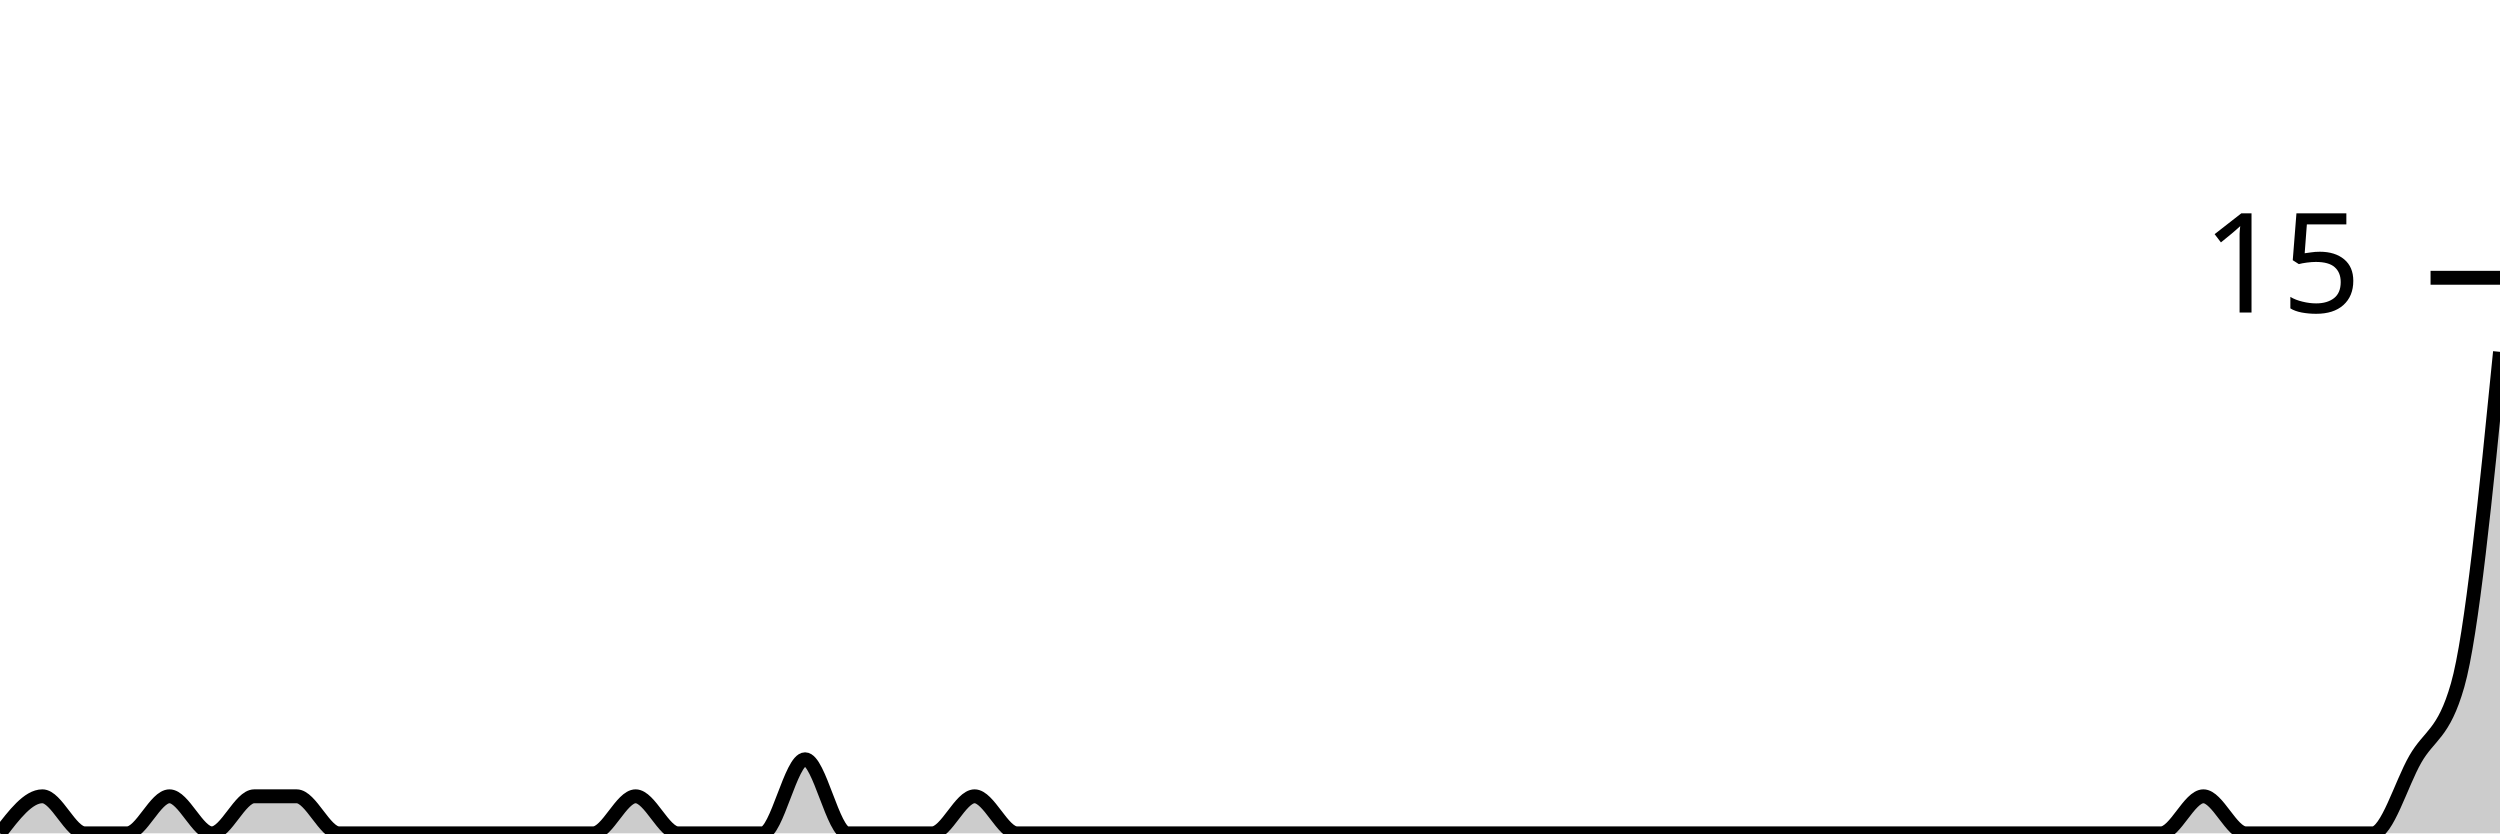
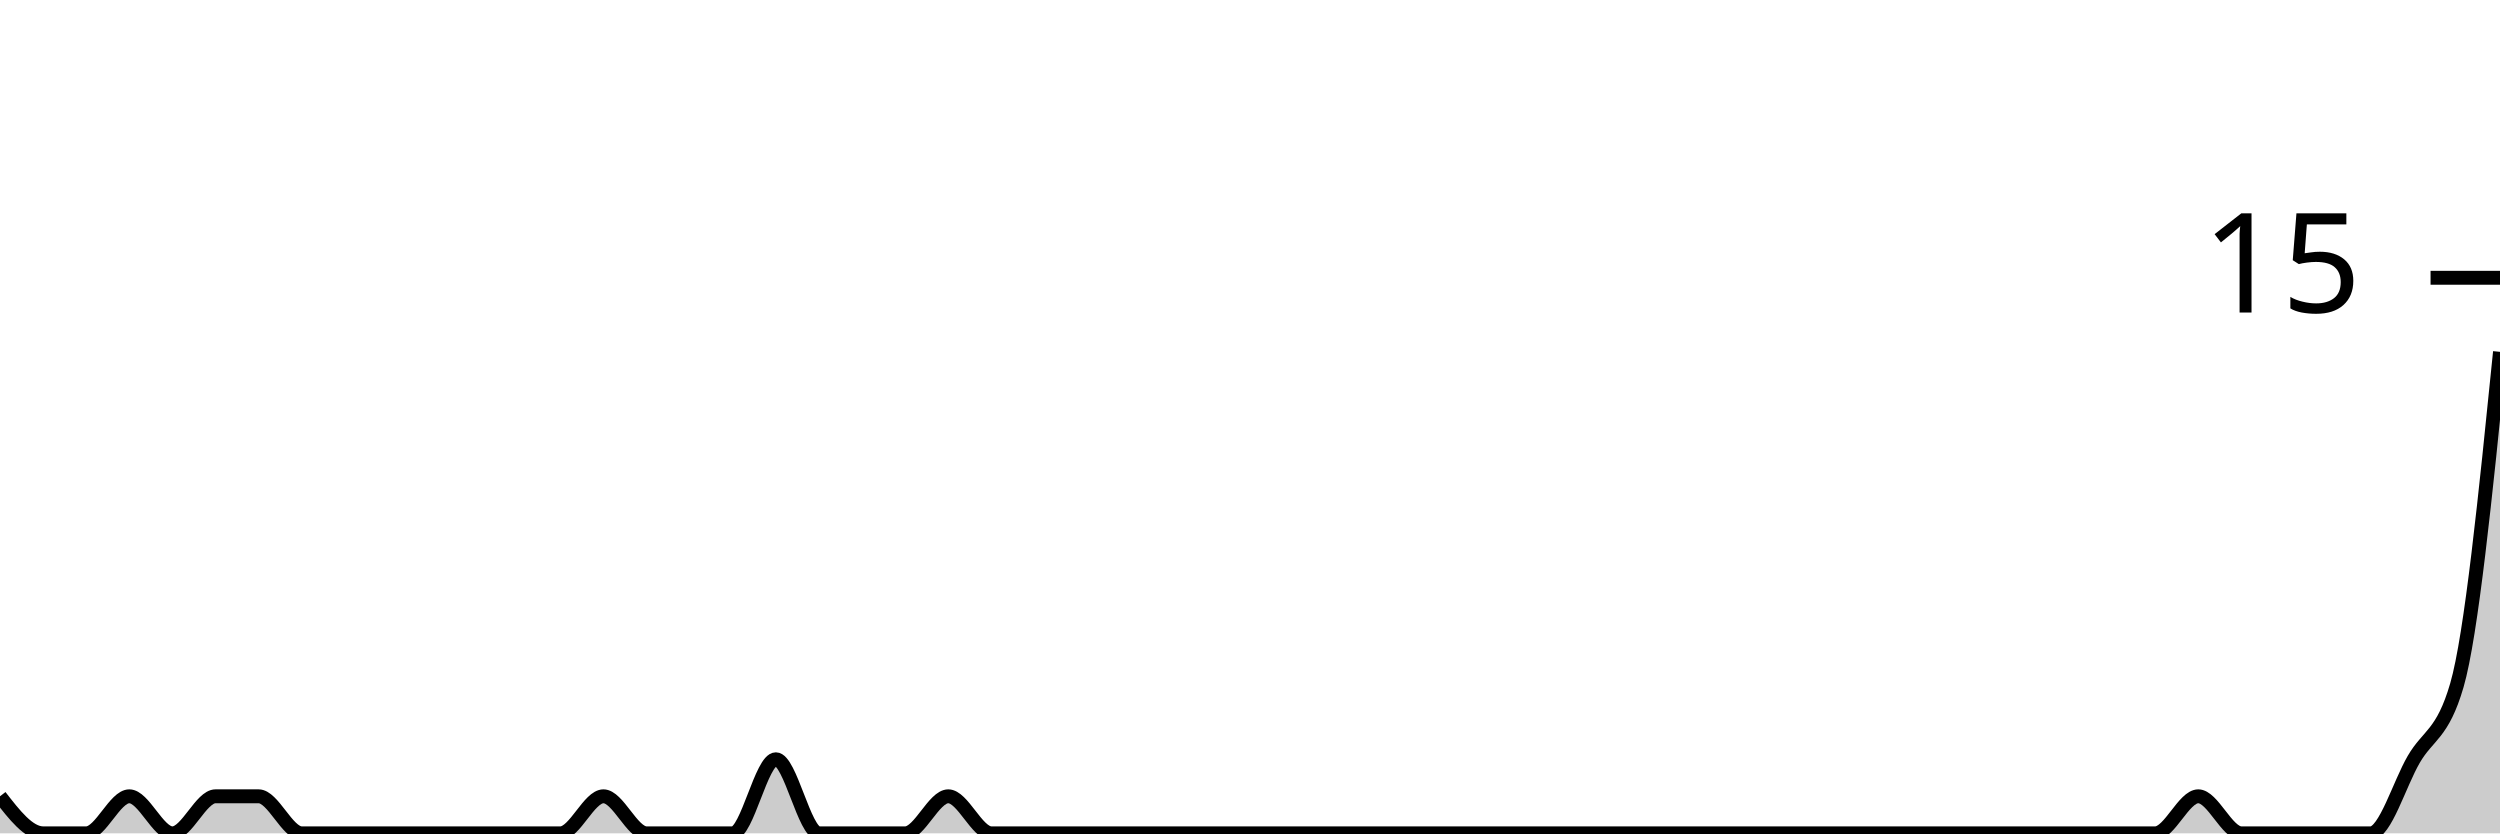
<svg xmlns="http://www.w3.org/2000/svg" viewBox="0 0 180 60">
  <g transform="translate(0,20)">
-     <path class="area" fill="rgba(0, 0, 0, 0.2)" d="M0,40C1.017,38.667,2.034,37.333,3.051,37.333C4.068,37.333,5.085,40,6.102,40C7.119,40,8.136,40,9.153,40C10.169,40,11.186,37.333,12.203,37.333C13.22,37.333,14.237,40,15.254,40C16.271,40,17.288,37.333,18.305,37.333C19.322,37.333,20.339,37.333,21.356,37.333C22.373,37.333,23.39,40,24.407,40C25.424,40,26.441,40,27.458,40C28.475,40,29.492,40,30.508,40C31.525,40,32.542,40,33.559,40C34.576,40,35.593,40,36.61,40C37.627,40,38.644,40,39.661,40C40.678,40,41.695,40,42.712,40C43.729,40,44.746,37.333,45.763,37.333C46.78,37.333,47.797,40,48.814,40C49.831,40,50.847,40,51.864,40C52.881,40,53.898,40,54.915,40C55.932,40,56.949,34.667,57.966,34.667C58.983,34.667,60,40,61.017,40C62.034,40,63.051,40,64.068,40C65.085,40,66.102,40,67.119,40C68.136,40,69.153,37.333,70.169,37.333C71.186,37.333,72.203,40,73.22,40C74.237,40,75.254,40,76.271,40C77.288,40,78.305,40,79.322,40C80.339,40,81.356,40,82.373,40C83.39,40,84.407,40,85.424,40C86.441,40,87.458,40,88.475,40C89.492,40,90.508,40,91.525,40C92.542,40,93.559,40,94.576,40C95.593,40,96.61,40,97.627,40C98.644,40,99.661,40,100.678,40C101.695,40,102.712,40,103.729,40C104.746,40,105.763,40,106.78,40C107.797,40,108.814,40,109.831,40C110.847,40,111.864,40,112.881,40C113.898,40,114.915,40,115.932,40C116.949,40,117.966,40,118.983,40C120,40,121.017,40,122.034,40C123.051,40,124.068,40,125.085,40C126.102,40,127.119,40,128.136,40C129.153,40,130.169,40,131.186,40C132.203,40,133.22,40,134.237,40C135.254,40,136.271,40,137.288,40C138.305,40,139.322,40,140.339,40C141.356,40,142.373,40,143.39,40C144.407,40,145.424,40,146.441,40C147.458,40,148.475,40,149.492,40C150.508,40,151.525,40,152.542,40C153.559,40,154.576,40,155.593,40C156.61,40,157.627,37.333,158.644,37.333C159.661,37.333,160.678,40,161.695,40C162.712,40,163.729,40,164.746,40C165.763,40,166.78,40,167.797,40C168.814,40,169.831,40,170.847,40C171.864,40,172.881,36.444,173.898,34.667C174.915,32.889,175.932,32.889,176.949,29.333C177.966,25.778,178.983,15.556,180,5.333L180,40C178.983,40,177.966,40,176.949,40C175.932,40,174.915,40,173.898,40C172.881,40,171.864,40,170.847,40C169.831,40,168.814,40,167.797,40C166.78,40,165.763,40,164.746,40C163.729,40,162.712,40,161.695,40C160.678,40,159.661,40,158.644,40C157.627,40,156.61,40,155.593,40C154.576,40,153.559,40,152.542,40C151.525,40,150.508,40,149.492,40C148.475,40,147.458,40,146.441,40C145.424,40,144.407,40,143.39,40C142.373,40,141.356,40,140.339,40C139.322,40,138.305,40,137.288,40C136.271,40,135.254,40,134.237,40C133.22,40,132.203,40,131.186,40C130.169,40,129.153,40,128.136,40C127.119,40,126.102,40,125.085,40C124.068,40,123.051,40,122.034,40C121.017,40,120,40,118.983,40C117.966,40,116.949,40,115.932,40C114.915,40,113.898,40,112.881,40C111.864,40,110.847,40,109.831,40C108.814,40,107.797,40,106.78,40C105.763,40,104.746,40,103.729,40C102.712,40,101.695,40,100.678,40C99.661,40,98.644,40,97.627,40C96.61,40,95.593,40,94.576,40C93.559,40,92.542,40,91.525,40C90.508,40,89.492,40,88.475,40C87.458,40,86.441,40,85.424,40C84.407,40,83.39,40,82.373,40C81.356,40,80.339,40,79.322,40C78.305,40,77.288,40,76.271,40C75.254,40,74.237,40,73.22,40C72.203,40,71.186,40,70.169,40C69.153,40,68.136,40,67.119,40C66.102,40,65.085,40,64.068,40C63.051,40,62.034,40,61.017,40C60,40,58.983,40,57.966,40C56.949,40,55.932,40,54.915,40C53.898,40,52.881,40,51.864,40C50.847,40,49.831,40,48.814,40C47.797,40,46.78,40,45.763,40C44.746,40,43.729,40,42.712,40C41.695,40,40.678,40,39.661,40C38.644,40,37.627,40,36.61,40C35.593,40,34.576,40,33.559,40C32.542,40,31.525,40,30.508,40C29.492,40,28.475,40,27.458,40C26.441,40,25.424,40,24.407,40C23.39,40,22.373,40,21.356,40C20.339,40,19.322,40,18.305,40C17.288,40,16.271,40,15.254,40C14.237,40,13.22,40,12.203,40C11.186,40,10.169,40,9.153,40C8.136,40,7.119,40,6.102,40C5.085,40,4.068,40,3.051,40C2.034,40,1.017,40,0,40Z" />
-     <path class="line" stroke="black" fill="none" d="M0,40C1.017,38.667,2.034,37.333,3.051,37.333C4.068,37.333,5.085,40,6.102,40C7.119,40,8.136,40,9.153,40C10.169,40,11.186,37.333,12.203,37.333C13.22,37.333,14.237,40,15.254,40C16.271,40,17.288,37.333,18.305,37.333C19.322,37.333,20.339,37.333,21.356,37.333C22.373,37.333,23.39,40,24.407,40C25.424,40,26.441,40,27.458,40C28.475,40,29.492,40,30.508,40C31.525,40,32.542,40,33.559,40C34.576,40,35.593,40,36.61,40C37.627,40,38.644,40,39.661,40C40.678,40,41.695,40,42.712,40C43.729,40,44.746,37.333,45.763,37.333C46.78,37.333,47.797,40,48.814,40C49.831,40,50.847,40,51.864,40C52.881,40,53.898,40,54.915,40C55.932,40,56.949,34.667,57.966,34.667C58.983,34.667,60,40,61.017,40C62.034,40,63.051,40,64.068,40C65.085,40,66.102,40,67.119,40C68.136,40,69.153,37.333,70.169,37.333C71.186,37.333,72.203,40,73.22,40C74.237,40,75.254,40,76.271,40C77.288,40,78.305,40,79.322,40C80.339,40,81.356,40,82.373,40C83.39,40,84.407,40,85.424,40C86.441,40,87.458,40,88.475,40C89.492,40,90.508,40,91.525,40C92.542,40,93.559,40,94.576,40C95.593,40,96.61,40,97.627,40C98.644,40,99.661,40,100.678,40C101.695,40,102.712,40,103.729,40C104.746,40,105.763,40,106.78,40C107.797,40,108.814,40,109.831,40C110.847,40,111.864,40,112.881,40C113.898,40,114.915,40,115.932,40C116.949,40,117.966,40,118.983,40C120,40,121.017,40,122.034,40C123.051,40,124.068,40,125.085,40C126.102,40,127.119,40,128.136,40C129.153,40,130.169,40,131.186,40C132.203,40,133.22,40,134.237,40C135.254,40,136.271,40,137.288,40C138.305,40,139.322,40,140.339,40C141.356,40,142.373,40,143.39,40C144.407,40,145.424,40,146.441,40C147.458,40,148.475,40,149.492,40C150.508,40,151.525,40,152.542,40C153.559,40,154.576,40,155.593,40C156.61,40,157.627,37.333,158.644,37.333C159.661,37.333,160.678,40,161.695,40C162.712,40,163.729,40,164.746,40C165.763,40,166.78,40,167.797,40C168.814,40,169.831,40,170.847,40C171.864,40,172.881,36.444,173.898,34.667C174.915,32.889,175.932,32.889,176.949,29.333C177.966,25.778,178.983,15.556,180,5.333" />
+     <path class="area" fill="rgba(0, 0, 0, 0.2)" d="M0,37.333C1.034,38.667,2.069,40,3.103,40C4.138,40,5.172,40,6.207,40C7.241,40,8.276,37.333,9.31,37.333C10.345,37.333,11.379,40,12.414,40C13.448,40,14.483,37.333,15.517,37.333C16.552,37.333,17.586,37.333,18.621,37.333C19.655,37.333,20.69,40,21.724,40C22.759,40,23.793,40,24.828,40C25.862,40,26.897,40,27.931,40C28.966,40,30,40,31.034,40C32.069,40,33.103,40,34.138,40C35.172,40,36.207,40,37.241,40C38.276,40,39.31,40,40.345,40C41.379,40,42.414,37.333,43.448,37.333C44.483,37.333,45.517,40,46.552,40C47.586,40,48.621,40,49.655,40C50.69,40,51.724,40,52.759,40C53.793,40,54.828,34.667,55.862,34.667C56.897,34.667,57.931,40,58.966,40C60,40,61.034,40,62.069,40C63.103,40,64.138,40,65.172,40C66.207,40,67.241,37.333,68.276,37.333C69.31,37.333,70.345,40,71.379,40C72.414,40,73.448,40,74.483,40C75.517,40,76.552,40,77.586,40C78.621,40,79.655,40,80.69,40C81.724,40,82.759,40,83.793,40C84.828,40,85.862,40,86.897,40C87.931,40,88.966,40,90,40C91.034,40,92.069,40,93.103,40C94.138,40,95.172,40,96.207,40C97.241,40,98.276,40,99.31,40C100.345,40,101.379,40,102.414,40C103.448,40,104.483,40,105.517,40C106.552,40,107.586,40,108.621,40C109.655,40,110.69,40,111.724,40C112.759,40,113.793,40,114.828,40C115.862,40,116.897,40,117.931,40C118.966,40,120,40,121.034,40C122.069,40,123.103,40,124.138,40C125.172,40,126.207,40,127.241,40C128.276,40,129.31,40,130.345,40C131.379,40,132.414,40,133.448,40C134.483,40,135.517,40,136.552,40C137.586,40,138.621,40,139.655,40C140.69,40,141.724,40,142.759,40C143.793,40,144.828,40,145.862,40C146.897,40,147.931,40,148.966,40C150,40,151.034,40,152.069,40C153.103,40,154.138,40,155.172,40C156.207,40,157.241,37.333,158.276,37.333C159.31,37.333,160.345,40,161.379,40C162.414,40,163.448,40,164.483,40C165.517,40,166.552,40,167.586,40C168.621,40,169.655,40,170.69,40C171.724,40,172.759,36.444,173.793,34.667C174.828,32.889,175.862,32.889,176.897,29.333C177.931,25.778,178.966,15.556,180,5.333L180,40C178.966,40,177.931,40,176.897,40C175.862,40,174.828,40,173.793,40C172.759,40,171.724,40,170.69,40C169.655,40,168.621,40,167.586,40C166.552,40,165.517,40,164.483,40C163.448,40,162.414,40,161.379,40C160.345,40,159.31,40,158.276,40C157.241,40,156.207,40,155.172,40C154.138,40,153.103,40,152.069,40C151.034,40,150,40,148.966,40C147.931,40,146.897,40,145.862,40C144.828,40,143.793,40,142.759,40C141.724,40,140.69,40,139.655,40C138.621,40,137.586,40,136.552,40C135.517,40,134.483,40,133.448,40C132.414,40,131.379,40,130.345,40C129.31,40,128.276,40,127.241,40C126.207,40,125.172,40,124.138,40C123.103,40,122.069,40,121.034,40C120,40,118.966,40,117.931,40C116.897,40,115.862,40,114.828,40C113.793,40,112.759,40,111.724,40C110.69,40,109.655,40,108.621,40C107.586,40,106.552,40,105.517,40C104.483,40,103.448,40,102.414,40C101.379,40,100.345,40,99.31,40C98.276,40,97.241,40,96.207,40C95.172,40,94.138,40,93.103,40C92.069,40,91.034,40,90,40C88.966,40,87.931,40,86.897,40C85.862,40,84.828,40,83.793,40C82.759,40,81.724,40,80.69,40C79.655,40,78.621,40,77.586,40C76.552,40,75.517,40,74.483,40C73.448,40,72.414,40,71.379,40C70.345,40,69.31,40,68.276,40C67.241,40,66.207,40,65.172,40C64.138,40,63.103,40,62.069,40C61.034,40,60,40,58.966,40C57.931,40,56.897,40,55.862,40C54.828,40,53.793,40,52.759,40C51.724,40,50.69,40,49.655,40C48.621,40,47.586,40,46.552,40C45.517,40,44.483,40,43.448,40C42.414,40,41.379,40,40.345,40C39.31,40,38.276,40,37.241,40C36.207,40,35.172,40,34.138,40C33.103,40,32.069,40,31.034,40C30,40,28.966,40,27.931,40C26.897,40,25.862,40,24.828,40C23.793,40,22.759,40,21.724,40C20.69,40,19.655,40,18.621,40C17.586,40,16.552,40,15.517,40C14.483,40,13.448,40,12.414,40C11.379,40,10.345,40,9.31,40C8.276,40,7.241,40,6.207,40C5.172,40,4.138,40,3.103,40C2.069,40,1.034,40,0,40Z" />
+     <path class="line" stroke="black" fill="none" d="M0,37.333C1.034,38.667,2.069,40,3.103,40C4.138,40,5.172,40,6.207,40C7.241,40,8.276,37.333,9.31,37.333C10.345,37.333,11.379,40,12.414,40C13.448,40,14.483,37.333,15.517,37.333C16.552,37.333,17.586,37.333,18.621,37.333C19.655,37.333,20.69,40,21.724,40C22.759,40,23.793,40,24.828,40C25.862,40,26.897,40,27.931,40C28.966,40,30,40,31.034,40C32.069,40,33.103,40,34.138,40C35.172,40,36.207,40,37.241,40C38.276,40,39.31,40,40.345,40C41.379,40,42.414,37.333,43.448,37.333C44.483,37.333,45.517,40,46.552,40C47.586,40,48.621,40,49.655,40C50.69,40,51.724,40,52.759,40C53.793,40,54.828,34.667,55.862,34.667C56.897,34.667,57.931,40,58.966,40C60,40,61.034,40,62.069,40C63.103,40,64.138,40,65.172,40C66.207,40,67.241,37.333,68.276,37.333C69.31,37.333,70.345,40,71.379,40C72.414,40,73.448,40,74.483,40C75.517,40,76.552,40,77.586,40C78.621,40,79.655,40,80.69,40C81.724,40,82.759,40,83.793,40C84.828,40,85.862,40,86.897,40C87.931,40,88.966,40,90,40C91.034,40,92.069,40,93.103,40C94.138,40,95.172,40,96.207,40C97.241,40,98.276,40,99.31,40C100.345,40,101.379,40,102.414,40C103.448,40,104.483,40,105.517,40C106.552,40,107.586,40,108.621,40C109.655,40,110.69,40,111.724,40C112.759,40,113.793,40,114.828,40C115.862,40,116.897,40,117.931,40C118.966,40,120,40,121.034,40C122.069,40,123.103,40,124.138,40C125.172,40,126.207,40,127.241,40C128.276,40,129.31,40,130.345,40C131.379,40,132.414,40,133.448,40C134.483,40,135.517,40,136.552,40C137.586,40,138.621,40,139.655,40C140.69,40,141.724,40,142.759,40C143.793,40,144.828,40,145.862,40C146.897,40,147.931,40,148.966,40C150,40,151.034,40,152.069,40C153.103,40,154.138,40,155.172,40C156.207,40,157.241,37.333,158.276,37.333C159.31,37.333,160.345,40,161.379,40C162.414,40,163.448,40,164.483,40C165.517,40,166.552,40,167.586,40C168.621,40,169.655,40,170.69,40C171.724,40,172.759,36.444,173.793,34.667C174.828,32.889,175.862,32.889,176.897,29.333C177.931,25.778,178.966,15.556,180,5.333" />
    <path class="axis-ceiling" stroke-width="1" stroke="black" fill="none" d="M175,0L180,0" />
    <text class="axis-ceiling-label" font-family="sans-serif" text-anchor="end" font-size="10px" x="170" y="2.5">15</text>
  </g>
</svg>
